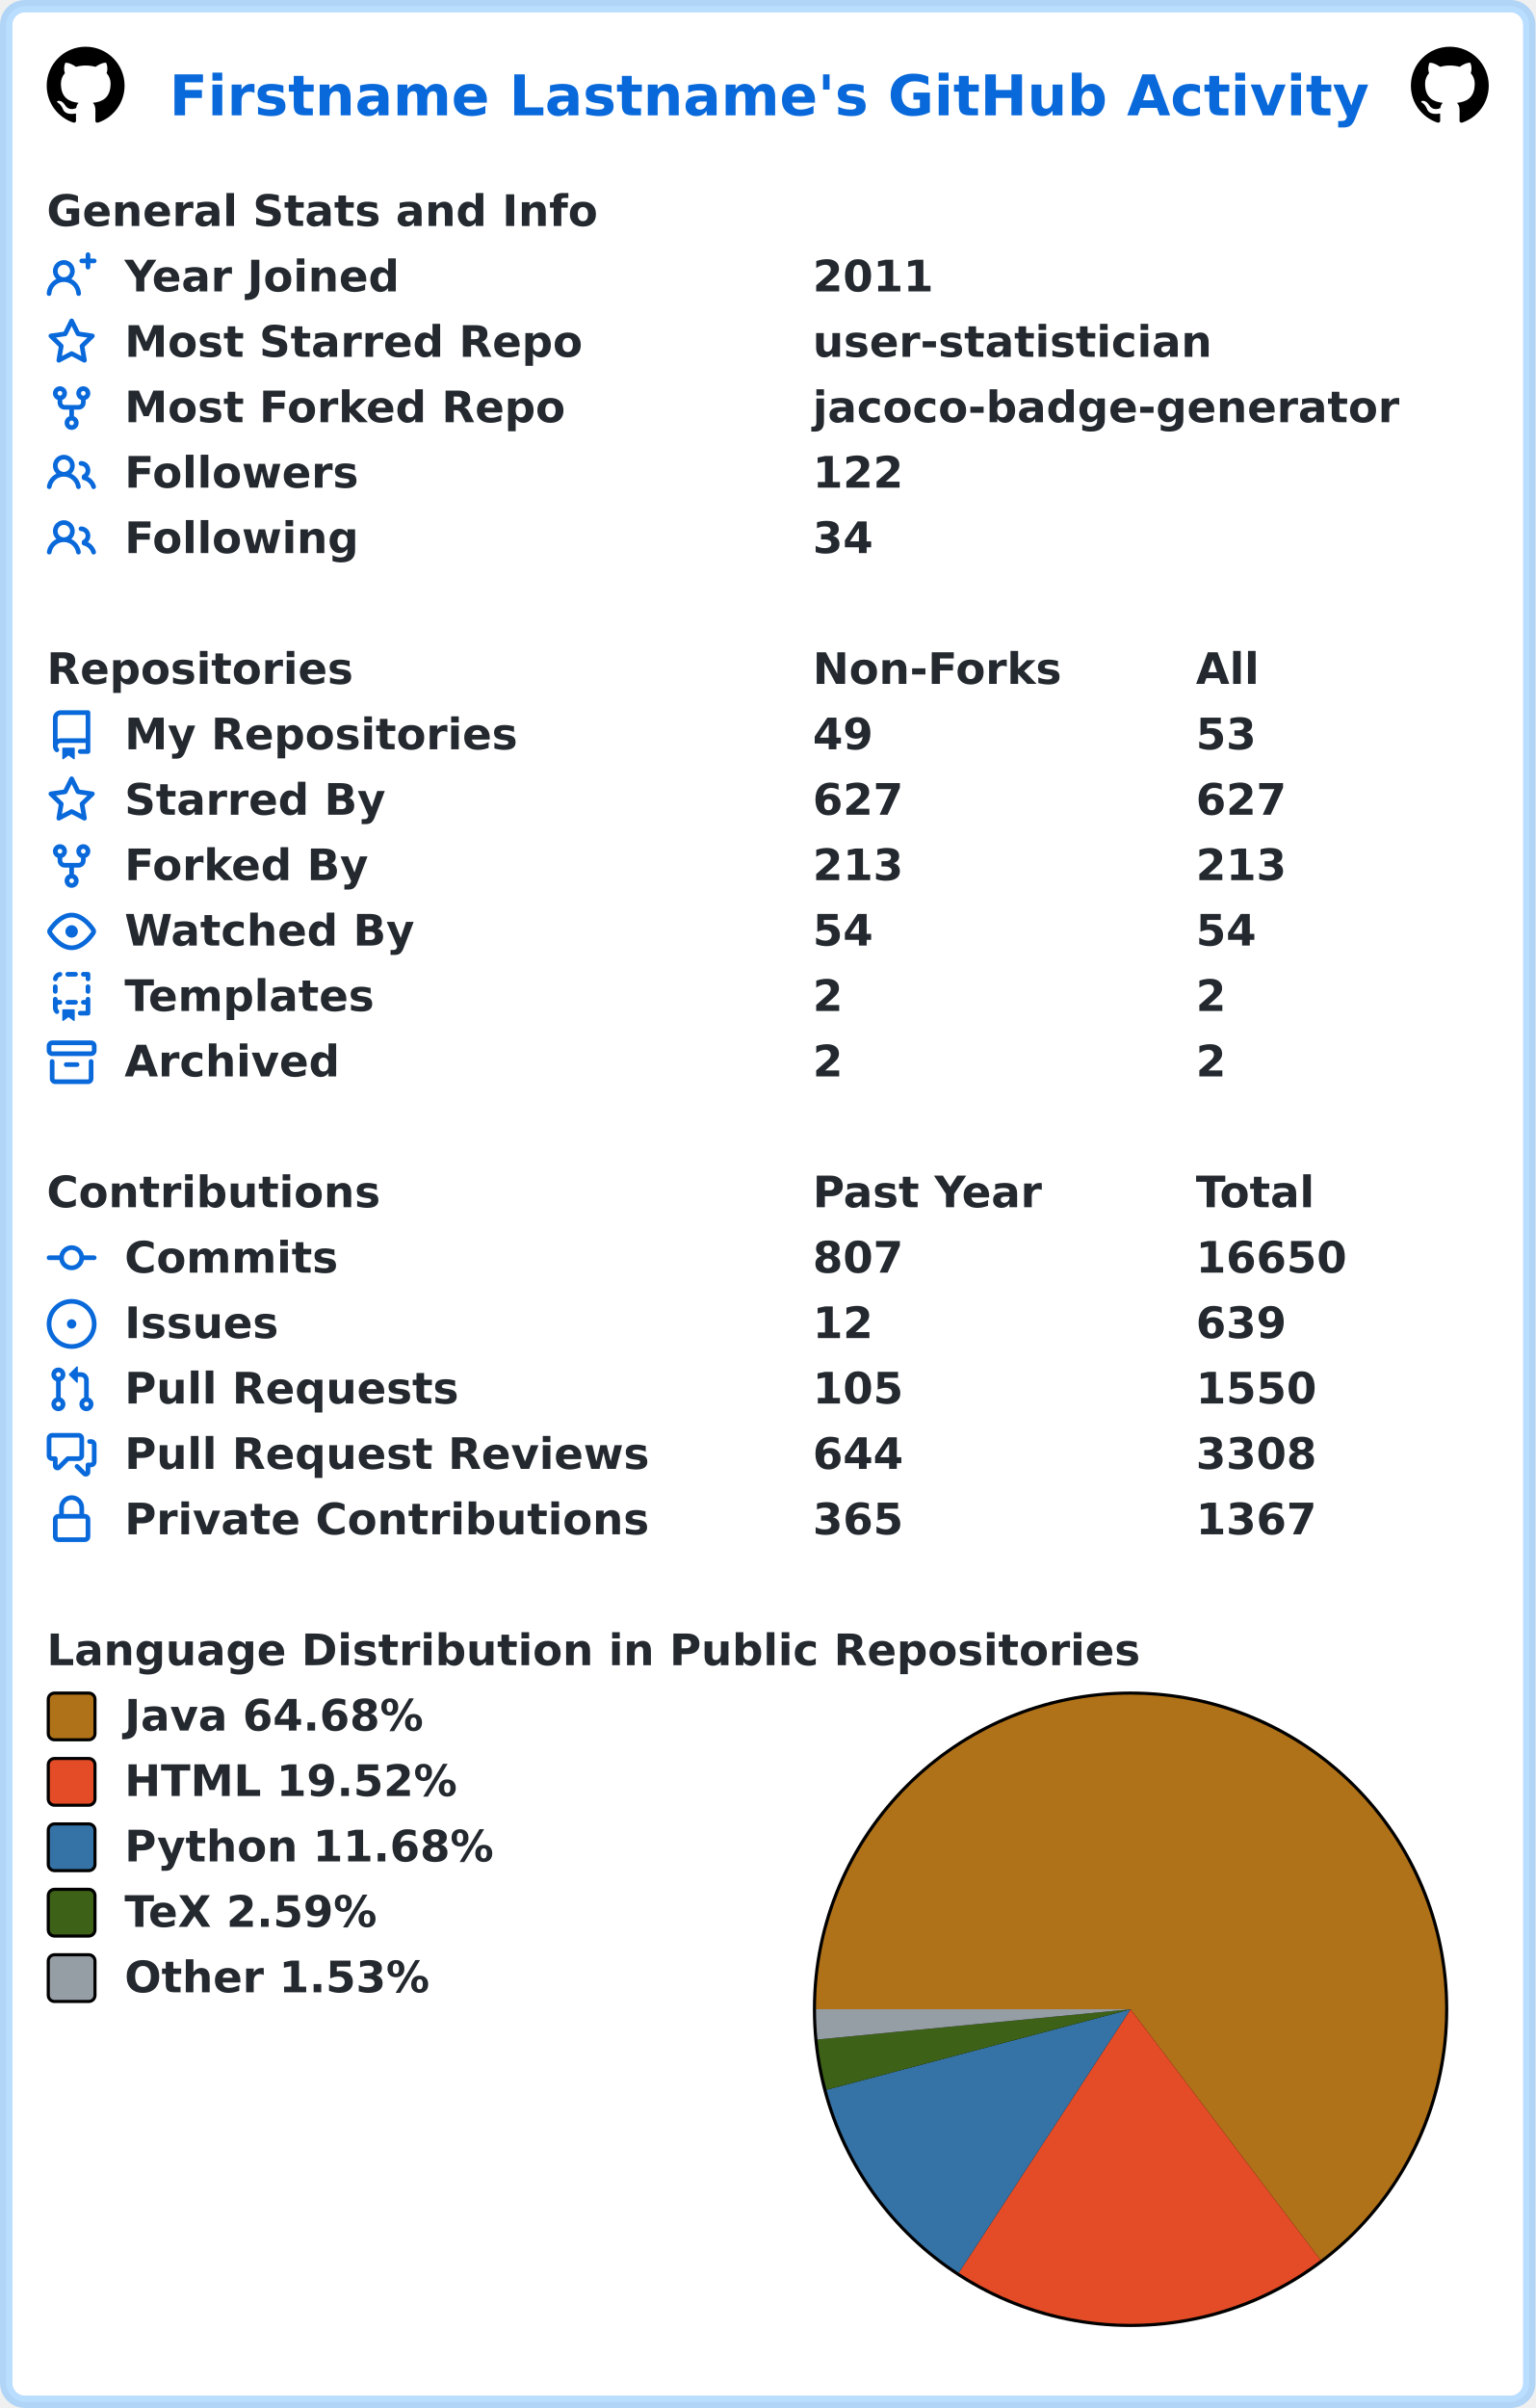
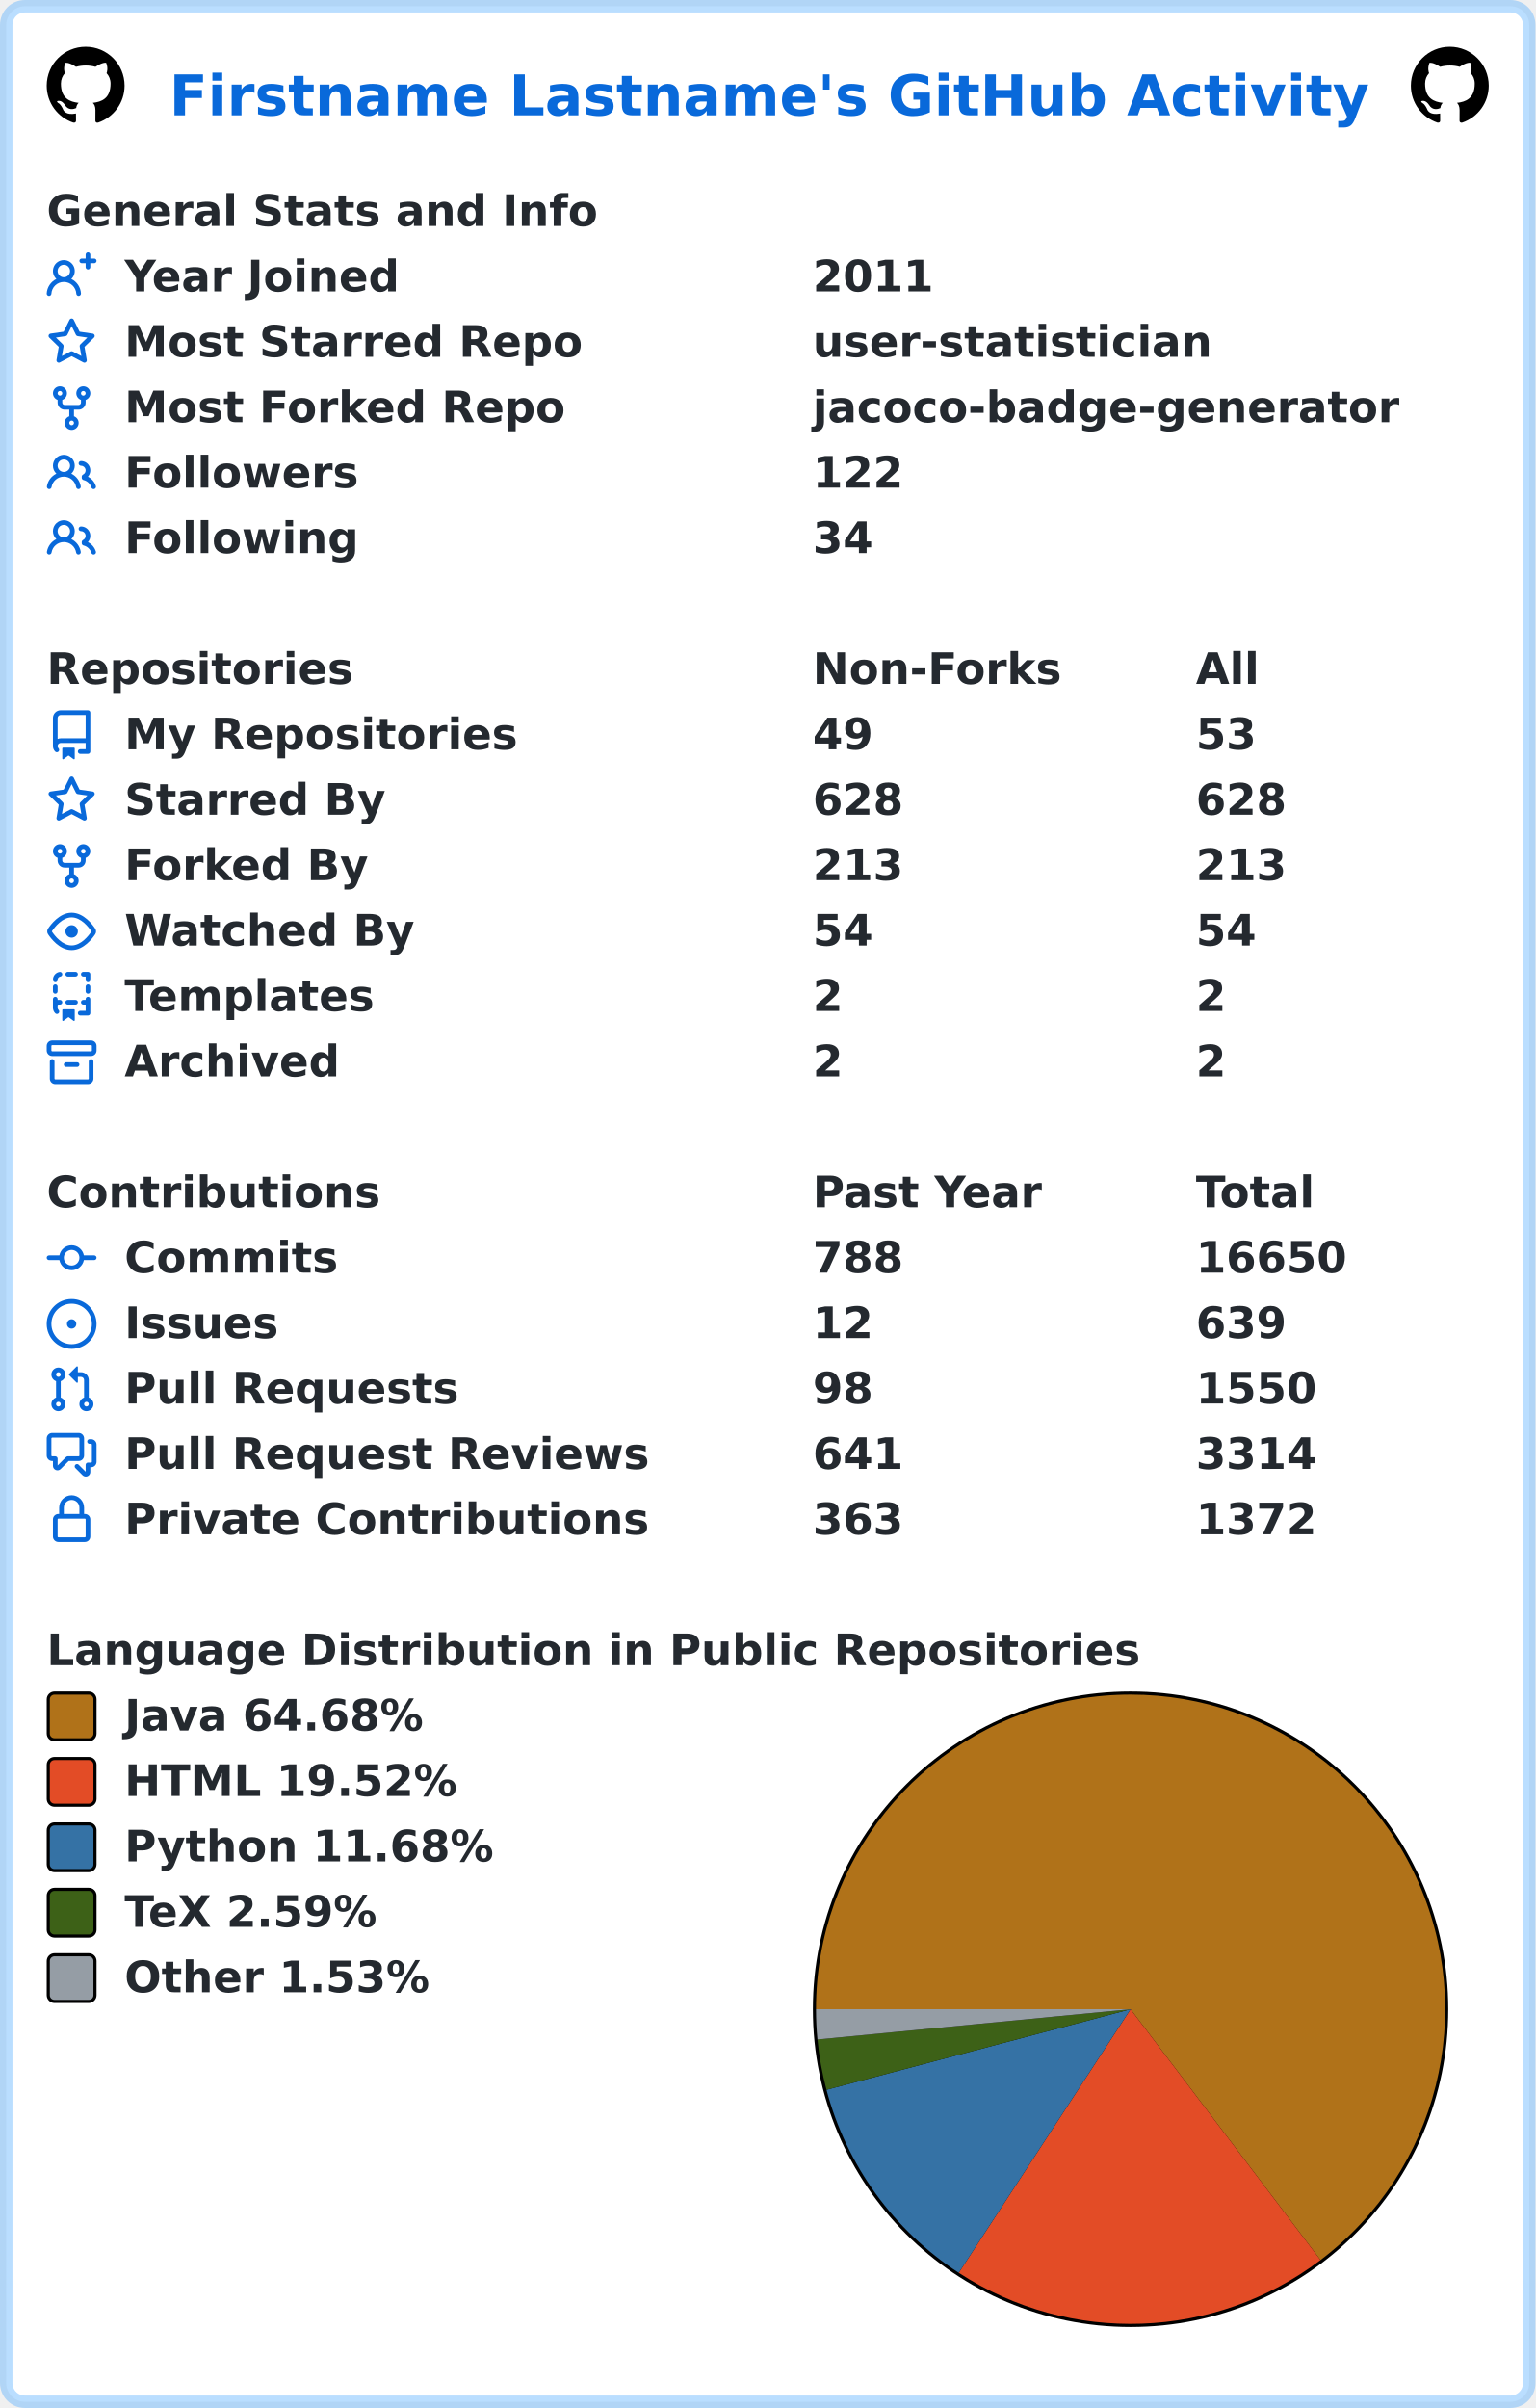
<svg xmlns="http://www.w3.org/2000/svg" width="493" height="773" viewBox="0 0 493 773" lang="en" xml:lang="en">
  <rect x="2" y="2" stroke-width="4" rx="6" width="489" height="769" stroke="rgba(84,174,255,0.4)" fill="#ffffff" />
  <g font-weight="600" font-size="110pt" font-family="Verdana,Geneva,DejaVu Sans,sans-serif" text-rendering="geometricPrecision">
    <text x="442" y="301" lengthAdjust="spacingAndGlyphs" textLength="3117" transform="scale(0.123)" fill="#0969da">Firstname Lastname's GitHub Activity</text>
    <svg x="15" y="15" width="25" height="25" viewBox="0 0 16 16">
      <path fill="#000000" fill-rule="evenodd" d="M8 0C3.58 0 0 3.58 0 8c0 3.54 2.29 6.53 5.47 7.59.4.07.55-.17.55-.38 0-.19-.01-.82-.01-1.49-2.01.37-2.53-.49-2.69-.94-.09-.23-.48-.94-.82-1.13-.28-.15-.68-.52-.01-.53.63-.01 1.08.58 1.23.82.72 1.21 1.87.87 2.33.66.07-.52.28-.87.51-1.07-1.78-.2-3.64-.89-3.64-3.95 0-.87.31-1.59.82-2.15-.08-.2-.36-1.02.08-2.12 0 0 .67-.21 2.2.82.64-.18 1.32-.27 2-.27.68 0 1.36.09 2 .27 1.53-1.04 2.2-.82 2.2-.82.44 1.1.16 1.92.08 2.12.51.56.82 1.27.82 2.15 0 3.07-1.87 3.75-3.65 3.95.29.25.54.73.54 1.48 0 1.07-.01 1.93-.01 2.2 0 .21.15.46.55.38A8.013 8.013 0 0016 8c0-4.42-3.58-8-8-8z" />
    </svg>
    <svg x="453" y="15" width="25" height="25" viewBox="0 0 16 16">
      <path fill="#000000" fill-rule="evenodd" d="M8 0C3.58 0 0 3.58 0 8c0 3.54 2.29 6.53 5.47 7.59.4.07.55-.17.55-.38 0-.19-.01-.82-.01-1.49-2.01.37-2.53-.49-2.69-.94-.09-.23-.48-.94-.82-1.13-.28-.15-.68-.52-.01-.53.63-.01 1.08.58 1.23.82.72 1.21 1.87.87 2.33.66.07-.52.28-.87.51-1.07-1.78-.2-3.64-.89-3.64-3.95 0-.87.31-1.59.82-2.15-.08-.2-.36-1.02.08-2.12 0 0 .67-.21 2.2.82.64-.18 1.32-.27 2-.27.68 0 1.36.09 2 .27 1.53-1.04 2.2-.82 2.2-.82.44 1.1.16 1.92.08 2.12.51.56.82 1.27.82 2.15 0 3.07-1.87 3.75-3.65 3.95.29.25.54.73.54 1.48 0 1.07-.01 1.93-.01 2.2 0 .21.15.46.55.38A8.013 8.013 0 0016 8c0-4.42-3.58-8-8-8z" />
    </svg>
    <g transform="translate(0, 60)" fill="#24292f">
      <g transform="translate(15, 0)">
        <g transform="scale(0.095)">
          <text x="0" y="132" textLength="1851" lengthAdjust="spacingAndGlyphs">General Stats and Info</text>
        </g>
      </g>
      <g transform="translate(15, 21)">
        <path fill="#0969da" fill-rule="evenodd" d="M13.25 0a.75.75 0 01.75.75V2h1.25a.75.75 0 010 1.5H14v1.25a.75.75 0 01-1.5 0V3.5h-1.25a.75.75 0 010-1.5h1.25V.75a.75.75 0 01.75-.75zM5.5 4a2 2 0 100 4 2 2 0 000-4zm2.4 4.548a3.5 3.5 0 10-4.799 0 5.527 5.527 0 00-3.1 4.66.75.75 0 101.498.085A4.01 4.01 0 015.5 9.5a4.01 4.01 0 014.001 3.793.75.75 0 101.498-.086 5.527 5.527 0 00-3.1-4.659z" />
        <g transform="scale(0.095)">
          <text lengthAdjust="spacingAndGlyphs" textLength="932" x="263" y="132">Year Joined</text>
          <text lengthAdjust="spacingAndGlyphs" textLength="420" x="2589" y="132">2011</text>
        </g>
      </g>
      <g transform="translate(15, 42)">
        <path fill="#0969da" fill-rule="evenodd" d="M8 .25a.75.75 0 01.673.418l1.882 3.815 4.21.612a.75.75 0 01.416 1.279l-3.046 2.97.719 4.192a.75.75 0 01-1.088.791L8 12.347l-3.766 1.98a.75.75 0 01-1.088-.79l.72-4.194L.818 6.374a.75.75 0 01.416-1.28l4.21-.611L7.327.668A.75.75 0 018 .25zm0 2.445L6.615 5.5a.75.75 0 01-.564.41l-3.097.45 2.24 2.184a.75.75 0 01.216.664l-.528 3.084 2.769-1.456a.75.75 0 01.698 0l2.77 1.456-.53-3.084a.75.75 0 01.216-.664l2.24-2.183-3.096-.45a.75.75 0 01-.564-.41L8 2.694v.001z" />
        <g transform="scale(0.095)">
          <text lengthAdjust="spacingAndGlyphs" textLength="1532" x="263" y="132">Most Starred Repo</text>
          <text lengthAdjust="spacingAndGlyphs" textLength="1320" x="2589" y="132">user-statistician</text>
        </g>
      </g>
      <g transform="translate(15, 63)">
        <path fill="#0969da" fill-rule="evenodd" d="M5 3.25a.75.75 0 11-1.5 0 .75.75 0 011.5 0zm0 2.122a2.25 2.25 0 10-1.5 0v.878A2.25 2.25 0 005.75 8.5h1.5v2.128a2.251 2.251 0 101.5 0V8.5h1.5a2.25 2.25 0 002.25-2.25v-.878a2.25 2.25 0 10-1.5 0v.878a.75.75 0 01-.75.75h-4.5A.75.75 0 015 6.25v-.878zm3.75 7.378a.75.75 0 11-1.5 0 .75.75 0 011.5 0zm3-8.75a.75.75 0 100-1.5.75.75 0 000 1.5z" />
        <g transform="scale(0.095)">
          <text lengthAdjust="spacingAndGlyphs" textLength="1485" x="263" y="132">Most Forked Repo</text>
          <text lengthAdjust="spacingAndGlyphs" textLength="1986" x="2589" y="132">jacoco-badge-generator</text>
        </g>
      </g>
      <g transform="translate(15, 84)">
        <path fill="#0969da" fill-rule="evenodd" d="M5.5 3.5a2 2 0 100 4 2 2 0 000-4zM2 5.5a3.5 3.5 0 115.898 2.549 5.507 5.507 0 013.034 4.084.75.75 0 11-1.482.235 4.001 4.001 0 00-7.9 0 .75.75 0 01-1.482-.236A5.507 5.507 0 013.102 8.05 3.49 3.49 0 012 5.5zM11 4a.75.75 0 100 1.5 1.5 1.5 0 01.666 2.844.75.75 0 00-.416.672v.352a.75.75 0 00.574.73c1.2.289 2.162 1.2 2.522 2.372a.75.75 0 101.434-.44 5.01 5.01 0 00-2.56-3.012A3 3 0 0011 4z" />
        <g transform="scale(0.095)">
          <text lengthAdjust="spacingAndGlyphs" textLength="778" x="263" y="132">Followers</text>
          <text lengthAdjust="spacingAndGlyphs" textLength="315" x="2589" y="132">122</text>
        </g>
      </g>
      <g transform="translate(15, 105)">
        <path fill="#0969da" fill-rule="evenodd" d="M5.5 3.5a2 2 0 100 4 2 2 0 000-4zM2 5.5a3.5 3.5 0 115.898 2.549 5.507 5.507 0 013.034 4.084.75.75 0 11-1.482.235 4.001 4.001 0 00-7.9 0 .75.75 0 01-1.482-.236A5.507 5.507 0 013.102 8.05 3.49 3.49 0 012 5.5zM11 4a.75.75 0 100 1.5 1.5 1.5 0 01.666 2.844.75.75 0 00-.416.672v.352a.75.75 0 00.574.73c1.2.289 2.162 1.2 2.522 2.372a.75.75 0 101.434-.44 5.01 5.01 0 00-2.56-3.012A3 3 0 0011 4z" />
        <g transform="scale(0.095)">
          <text lengthAdjust="spacingAndGlyphs" textLength="780" x="263" y="132">Following</text>
          <text lengthAdjust="spacingAndGlyphs" textLength="210" x="2589" y="132">34</text>
        </g>
      </g>
    </g>
    <g transform="translate(0, 207)" fill="#24292f">
      <g transform="translate(15, 0)">
        <g transform="scale(0.095)">
          <text x="0" y="132" textLength="1020" lengthAdjust="spacingAndGlyphs">Repositories</text>
          <text x="2589" y="132" textLength="832" lengthAdjust="spacingAndGlyphs">Non-Forks</text>
          <text x="3884" y="132" textLength="206" lengthAdjust="spacingAndGlyphs">All</text>
        </g>
      </g>
      <g transform="translate(15, 21)">
        <path fill="#0969da" fill-rule="evenodd" d="M2 2.5A2.5 2.5 0 014.5 0h8.75a.75.75 0 01.75.75v12.5a.75.75 0 01-.75.75h-2.5a.75.75 0 110-1.5h1.75v-2h-8a1 1 0 00-.714 1.7.75.75 0 01-1.072 1.05A2.495 2.495 0 012 11.5v-9zm10.5-1V9h-8c-.356 0-.694.074-1 .208V2.5a1 1 0 011-1h8zM5 12.25v3.25a.25.25 0 00.4.2l1.45-1.087a.25.25 0 01.3 0L8.6 15.7a.25.25 0 00.4-.2v-3.25a.25.25 0 00-.25-.25h-3.5a.25.25 0 00-.25.25z" />
        <g transform="scale(0.095)">
          <text lengthAdjust="spacingAndGlyphs" textLength="1312" x="263" y="132">My Repositories</text>
          <text lengthAdjust="spacingAndGlyphs" textLength="210" x="2589" y="132">49</text>
          <text lengthAdjust="spacingAndGlyphs" textLength="210" x="3884" y="132">53</text>
        </g>
      </g>
      <g transform="translate(15, 42)">
        <path fill="#0969da" fill-rule="evenodd" d="M8 .25a.75.75 0 01.673.418l1.882 3.815 4.21.612a.75.75 0 01.416 1.279l-3.046 2.97.719 4.192a.75.75 0 01-1.088.791L8 12.347l-3.766 1.98a.75.75 0 01-1.088-.79l.72-4.194L.818 6.374a.75.75 0 01.416-1.28l4.21-.611L7.327.668A.75.75 0 018 .25zm0 2.445L6.615 5.5a.75.75 0 01-.564.41l-3.097.45 2.24 2.184a.75.75 0 01.216.664l-.528 3.084 2.769-1.456a.75.75 0 01.698 0l2.77 1.456-.53-3.084a.75.75 0 01.216-.664l2.24-2.183-3.096-.45a.75.75 0 01-.564-.41L8 2.694v.001z" />
        <g transform="scale(0.095)">
          <text lengthAdjust="spacingAndGlyphs" textLength="874" x="263" y="132">Starred By</text>
-           <text lengthAdjust="spacingAndGlyphs" textLength="315" x="2589" y="132">627</text>
-           <text lengthAdjust="spacingAndGlyphs" textLength="315" x="3884" y="132">627</text>
+           <text lengthAdjust="spacingAndGlyphs" textLength="315" x="2589" y="132">628</text>
+           <text lengthAdjust="spacingAndGlyphs" textLength="315" x="3884" y="132">628</text>
        </g>
      </g>
      <g transform="translate(15, 63)">
        <path fill="#0969da" fill-rule="evenodd" d="M5 3.25a.75.75 0 11-1.5 0 .75.75 0 011.5 0zm0 2.122a2.25 2.25 0 10-1.5 0v.878A2.25 2.25 0 005.75 8.5h1.5v2.128a2.251 2.251 0 101.5 0V8.5h1.5a2.25 2.25 0 002.25-2.25v-.878a2.25 2.25 0 10-1.5 0v.878a.75.75 0 01-.75.75h-4.5A.75.75 0 015 6.25v-.878zm3.75 7.378a.75.75 0 11-1.5 0 .75.75 0 011.5 0zm3-8.75a.75.75 0 100-1.5.75.75 0 000 1.5z" />
        <g transform="scale(0.095)">
          <text lengthAdjust="spacingAndGlyphs" textLength="828" x="263" y="132">Forked By</text>
          <text lengthAdjust="spacingAndGlyphs" textLength="315" x="2589" y="132">213</text>
          <text lengthAdjust="spacingAndGlyphs" textLength="315" x="3884" y="132">213</text>
        </g>
      </g>
      <g transform="translate(15, 84)">
        <path fill="#0969da" fill-rule="evenodd" d="M1.679 7.932c.412-.621 1.242-1.75 2.366-2.717C5.175 4.242 6.527 3.5 8 3.5c1.473 0 2.824.742 3.955 1.715 1.124.967 1.954 2.096 2.366 2.717a.119.119 0 010 .136c-.412.621-1.242 1.75-2.366 2.717C10.825 11.758 9.473 12.5 8 12.5c-1.473 0-2.824-.742-3.955-1.715C2.92 9.818 2.09 8.69 1.679 8.068a.119.119 0 010-.136zM8 2c-1.981 0-3.67.992-4.933 2.078C1.797 5.169.88 6.423.43 7.1a1.619 1.619 0 000 1.798c.45.678 1.367 1.932 2.637 3.024C4.329 13.008 6.019 14 8 14c1.981 0 3.67-.992 4.933-2.078 1.27-1.091 2.187-2.345 2.637-3.023a1.619 1.619 0 000-1.798c-.45-.678-1.367-1.932-2.637-3.023C11.671 2.992 9.981 2 8 2zm0 8a2 2 0 100-4 2 2 0 000 4z" />
        <g transform="scale(0.095)">
          <text lengthAdjust="spacingAndGlyphs" textLength="993" x="263" y="132">Watched By</text>
          <text lengthAdjust="spacingAndGlyphs" textLength="210" x="2589" y="132">54</text>
          <text lengthAdjust="spacingAndGlyphs" textLength="210" x="3884" y="132">54</text>
        </g>
      </g>
      <g transform="translate(15, 105)">
        <path fill="#0969da" fill-rule="evenodd" d="M6 .75A.75.75 0 016.75 0h2.5a.75.75 0 010 1.5h-2.5A.75.75 0 016 .75zm5 0a.75.75 0 01.75-.75h1.5a.75.75 0 01.75.75v1.5a.75.75 0 01-1.5 0V1.5h-.75A.75.75 0 0111 .75zM4.992.662a.75.75 0 01-.636.848c-.436.063-.783.41-.846.846a.75.75 0 01-1.485-.212A2.501 2.501 0 014.144.025a.75.75 0 01.848.637zM2.75 4a.75.75 0 01.75.75v1.5a.75.75 0 01-1.5 0v-1.5A.75.75 0 012.75 4zm10.5 0a.75.75 0 01.75.75v1.5a.75.75 0 01-1.5 0v-1.5a.75.75 0 01.75-.75zM2.75 8a.75.75 0 01.75.75v.268A1.72 1.72 0 013.75 9h.5a.75.75 0 010 1.5h-.5a.25.25 0 00-.25.25v.75c0 .28.114.532.3.714a.75.75 0 01-1.05 1.072A2.495 2.495 0 012 11.5V8.75A.75.75 0 012.75 8zm10.5 0a.75.75 0 01.75.75v4.5a.75.75 0 01-.75.75h-2.5a.75.75 0 010-1.5h1.75v-2h-.75a.75.75 0 010-1.5h.75v-.25a.75.75 0 01.75-.75zM6 9.75A.75.75 0 016.75 9h2.5a.75.75 0 010 1.5h-2.5A.75.75 0 016 9.75zm-1 2.5v3.25a.25.25 0 00.4.2l1.45-1.087a.25.25 0 01.3 0L8.6 15.7a.25.25 0 00.4-.2v-3.25a.25.25 0 00-.25-.25h-3.5a.25.25 0 00-.25.25z" />
        <g transform="scale(0.095)">
          <text lengthAdjust="spacingAndGlyphs" textLength="868" x="263" y="132">Templates</text>
          <text lengthAdjust="spacingAndGlyphs" textLength="105" x="2589" y="132">2</text>
          <text lengthAdjust="spacingAndGlyphs" textLength="105" x="3884" y="132">2</text>
        </g>
      </g>
      <g transform="translate(15, 126)">
        <path fill="#0969da" fill-rule="evenodd" d="M1.75 2.5a.25.25 0 00-.25.25v1.5c0 .138.112.25.25.25h12.5a.25.25 0 00.25-.25v-1.5a.25.25 0 00-.25-.25H1.75zM0 2.75C0 1.784.784 1 1.75 1h12.5c.966 0 1.75.784 1.75 1.75v1.5A1.75 1.75 0 0114.25 6H1.75A1.75 1.75 0 010 4.25v-1.5zM1.75 7a.75.75 0 01.75.75v5.5c0 .138.112.25.25.25h10.5a.25.25 0 00.25-.25v-5.5a.75.75 0 111.5 0v5.5A1.75 1.75 0 0113.25 15H2.75A1.75 1.75 0 011 13.25v-5.5A.75.75 0 011.75 7zm4.5 1a.75.75 0 000 1.5h3.5a.75.75 0 100-1.5h-3.5z" />
        <g transform="scale(0.095)">
          <text lengthAdjust="spacingAndGlyphs" textLength="726" x="263" y="132">Archived</text>
          <text lengthAdjust="spacingAndGlyphs" textLength="105" x="2589" y="132">2</text>
          <text lengthAdjust="spacingAndGlyphs" textLength="105" x="3884" y="132">2</text>
        </g>
      </g>
    </g>
    <g transform="translate(0, 375)" fill="#24292f">
      <g transform="translate(15, 0)">
        <g transform="scale(0.095)">
          <text x="0" y="132" textLength="1112" lengthAdjust="spacingAndGlyphs">Contributions</text>
          <text x="2589" y="132" textLength="774" lengthAdjust="spacingAndGlyphs">Past Year</text>
          <text x="3884" y="132" textLength="414" lengthAdjust="spacingAndGlyphs">Total</text>
        </g>
      </g>
      <g transform="translate(15, 21)">
        <path fill="#0969da" fill-rule="evenodd" d="M10.5 7.75a2.5 2.5 0 11-5 0 2.5 2.5 0 015 0zm1.43.75a4.002 4.002 0 01-7.86 0H.75a.75.75 0 110-1.5h3.32a4.001 4.001 0 017.86 0h3.32a.75.75 0 110 1.5h-3.32z" />
        <g transform="scale(0.095)">
          <text lengthAdjust="spacingAndGlyphs" textLength="734" x="263" y="132">Commits</text>
-           <text lengthAdjust="spacingAndGlyphs" textLength="315" x="2589" y="132">807</text>
+           <text lengthAdjust="spacingAndGlyphs" textLength="315" x="2589" y="132">788</text>
          <text lengthAdjust="spacingAndGlyphs" textLength="525" x="3884" y="132">16650</text>
        </g>
      </g>
      <g transform="translate(15, 42)">
        <path fill="#0969da" d="M8 9.5a1.5 1.5 0 100-3 1.5 1.5 0 000 3z" />
        <path fill="#0969da" fill-rule="evenodd" d="M8 0a8 8 0 100 16A8 8 0 008 0zM1.5 8a6.5 6.5 0 1113 0 6.5 6.5 0 01-13 0z" />
        <g transform="scale(0.095)">
          <text lengthAdjust="spacingAndGlyphs" textLength="512" x="263" y="132">Issues</text>
          <text lengthAdjust="spacingAndGlyphs" textLength="210" x="2589" y="132">12</text>
          <text lengthAdjust="spacingAndGlyphs" textLength="315" x="3884" y="132">639</text>
        </g>
      </g>
      <g transform="translate(15, 63)">
        <path fill="#0969da" fill-rule="evenodd" d="M7.177 3.073L9.573.677A.25.25 0 0110 .854v4.792a.25.25 0 01-.427.177L7.177 3.427a.25.25 0 010-.354zM3.75 2.5a.75.75 0 100 1.5.75.75 0 000-1.5zm-2.25.75a2.25 2.25 0 113 2.122v5.256a2.251 2.251 0 11-1.5 0V5.372A2.25 2.25 0 011.5 3.25zM11 2.5h-1V4h1a1 1 0 011 1v5.628a2.251 2.251 0 101.5 0V5A2.5 2.5 0 0011 2.5zm1 10.25a.75.75 0 111.5 0 .75.75 0 01-1.5 0zM3.75 12a.75.75 0 100 1.5.75.75 0 000-1.5z" />
        <g transform="scale(0.095)">
          <text lengthAdjust="spacingAndGlyphs" textLength="1113" x="263" y="132">Pull Requests</text>
-           <text lengthAdjust="spacingAndGlyphs" textLength="315" x="2589" y="132">105</text>
+           <text lengthAdjust="spacingAndGlyphs" textLength="210" x="2589" y="132">98</text>
          <text lengthAdjust="spacingAndGlyphs" textLength="420" x="3884" y="132">1550</text>
        </g>
      </g>
      <g transform="translate(15, 84)">
        <path fill="#0969da" fill-rule="evenodd" d="M1.5 2.75a.25.25 0 01.25-.25h8.5a.25.25 0 01.25.25v5.5a.25.25 0 01-.25.25h-3.5a.75.75 0 00-.53.22L3.5 11.44V9.25a.75.75 0 00-.75-.75h-1a.25.25 0 01-.25-.25v-5.5zM1.75 1A1.75 1.75 0 000 2.75v5.5C0 9.216.784 10 1.75 10H2v1.543a1.457 1.457 0 002.487 1.03L7.061 10h3.189A1.75 1.75 0 0012 8.25v-5.5A1.75 1.75 0 0010.25 1h-8.5zM14.5 4.75a.25.25 0 00-.25-.25h-.5a.75.75 0 110-1.5h.5c.966 0 1.75.784 1.75 1.75v5.5A1.75 1.75 0 0114.25 12H14v1.543a1.457 1.457 0 01-2.487 1.03L9.22 12.28a.75.75 0 111.06-1.06l2.22 2.22v-2.19a.75.75 0 01.75-.75h1a.25.25 0 00.25-.25v-5.5z" />
        <g transform="scale(0.095)">
          <text lengthAdjust="spacingAndGlyphs" textLength="1762" x="263" y="132">Pull Request Reviews</text>
-           <text lengthAdjust="spacingAndGlyphs" textLength="315" x="2589" y="132">644</text>
-           <text lengthAdjust="spacingAndGlyphs" textLength="420" x="3884" y="132">3308</text>
+           <text lengthAdjust="spacingAndGlyphs" textLength="315" x="2589" y="132">641</text>
+           <text lengthAdjust="spacingAndGlyphs" textLength="420" x="3884" y="132">3314</text>
        </g>
      </g>
      <g transform="translate(15, 105)">
        <path fill="#0969da" fill-rule="evenodd" d="M4 4v2h-.25A1.75 1.75 0 002 7.75v5.5c0 .966.784 1.75 1.75 1.75h8.5A1.75 1.75 0 0014 13.25v-5.5A1.75 1.75 0 0012.25 6H12V4a4 4 0 10-8 0zm6.5 2V4a2.5 2.5 0 00-5 0v2h5zM12 7.5h.25a.25.25 0 01.25.25v5.5a.25.25 0 01-.25.25h-8.5a.25.25 0 01-.25-.25v-5.5a.25.25 0 01.25-.25H12z" />
        <g transform="scale(0.095)">
          <text lengthAdjust="spacingAndGlyphs" textLength="1742" x="263" y="132">Private Contributions</text>
-           <text lengthAdjust="spacingAndGlyphs" textLength="315" x="2589" y="132">365</text>
-           <text lengthAdjust="spacingAndGlyphs" textLength="420" x="3884" y="132">1367</text>
+           <text lengthAdjust="spacingAndGlyphs" textLength="315" x="2589" y="132">363</text>
+           <text lengthAdjust="spacingAndGlyphs" textLength="420" x="3884" y="132">1372</text>
        </g>
      </g>
    </g>
    <g transform="translate(0, 522)" fill="#24292f">
      <g transform="translate(15, 0)">
        <g transform="scale(0.095)">
          <text x="0" y="132" textLength="3652" lengthAdjust="spacingAndGlyphs">Language Distribution in Public Repositories</text>
        </g>
      </g>
      <g transform="translate(261, 21)">
        <circle cx="102" cy="102" r="102" fill="#000000" />
      </g>
      <g transform="translate(262, 22)">
        <path fill-rule="evenodd" fill="#b07219" d="M 0.0,101 A 101 101 0 1 1 161.99 181.506 L 101,101 Z" />
        <path fill-rule="evenodd" fill="#e34c26" d="M 161.99,181.506 A 101 101 0 0 1 45.832 185.602 L 101,101 Z" />
        <path fill-rule="evenodd" fill="#3572A5" d="M 45.832,185.602 A 101 101 0 0 1 3.366 126.857 L 101,101 Z" />
        <path fill-rule="evenodd" fill="#3D6117" d="M 3.366,126.857 A 101 101 0 0 1 0.467 110.701 L 101,101 Z" />
        <path fill-rule="evenodd" fill="#959da5" d="M 0.467,110.701 A 101 101 0 0 1 0.0 101 L 101,101 Z" />
      </g>
      <g transform="translate(15, 21)">
        <rect x="0.5" y="0.5" rx="2" width="15" height="15" fill="#b07219" stroke-width="1" stroke="#000000" />
        <text transform="scale(0.095)" x="263" y="132" textLength="1038" lengthAdjust="spacingAndGlyphs">Java 64.68%</text>
      </g>
      <g transform="translate(15, 42)">
        <rect x="0.5" y="0.5" rx="2" width="15" height="15" fill="#e34c26" stroke-width="1" stroke="#000000" />
        <text transform="scale(0.095)" x="263" y="132" textLength="1142" lengthAdjust="spacingAndGlyphs">HTML 19.52%</text>
      </g>
      <g transform="translate(15, 63)">
        <rect x="0.5" y="0.5" rx="2" width="15" height="15" fill="#3572A5" stroke-width="1" stroke="#000000" />
        <text transform="scale(0.095)" x="263" y="132" textLength="1254" lengthAdjust="spacingAndGlyphs">Python 11.68%</text>
      </g>
      <g transform="translate(15, 84)">
        <rect x="0.5" y="0.5" rx="2" width="15" height="15" fill="#3D6117" stroke-width="1" stroke="#000000" />
        <text transform="scale(0.095)" x="263" y="132" textLength="894" lengthAdjust="spacingAndGlyphs">TeX 2.59%</text>
      </g>
      <g transform="translate(15, 105)">
        <rect x="0.5" y="0.5" rx="2" width="15" height="15" fill="#959da5" stroke-width="1" stroke="#000000" />
        <text transform="scale(0.095)" x="263" y="132" textLength="1047" lengthAdjust="spacingAndGlyphs">Other 1.53%</text>
      </g>
    </g>
  </g>
</svg>
